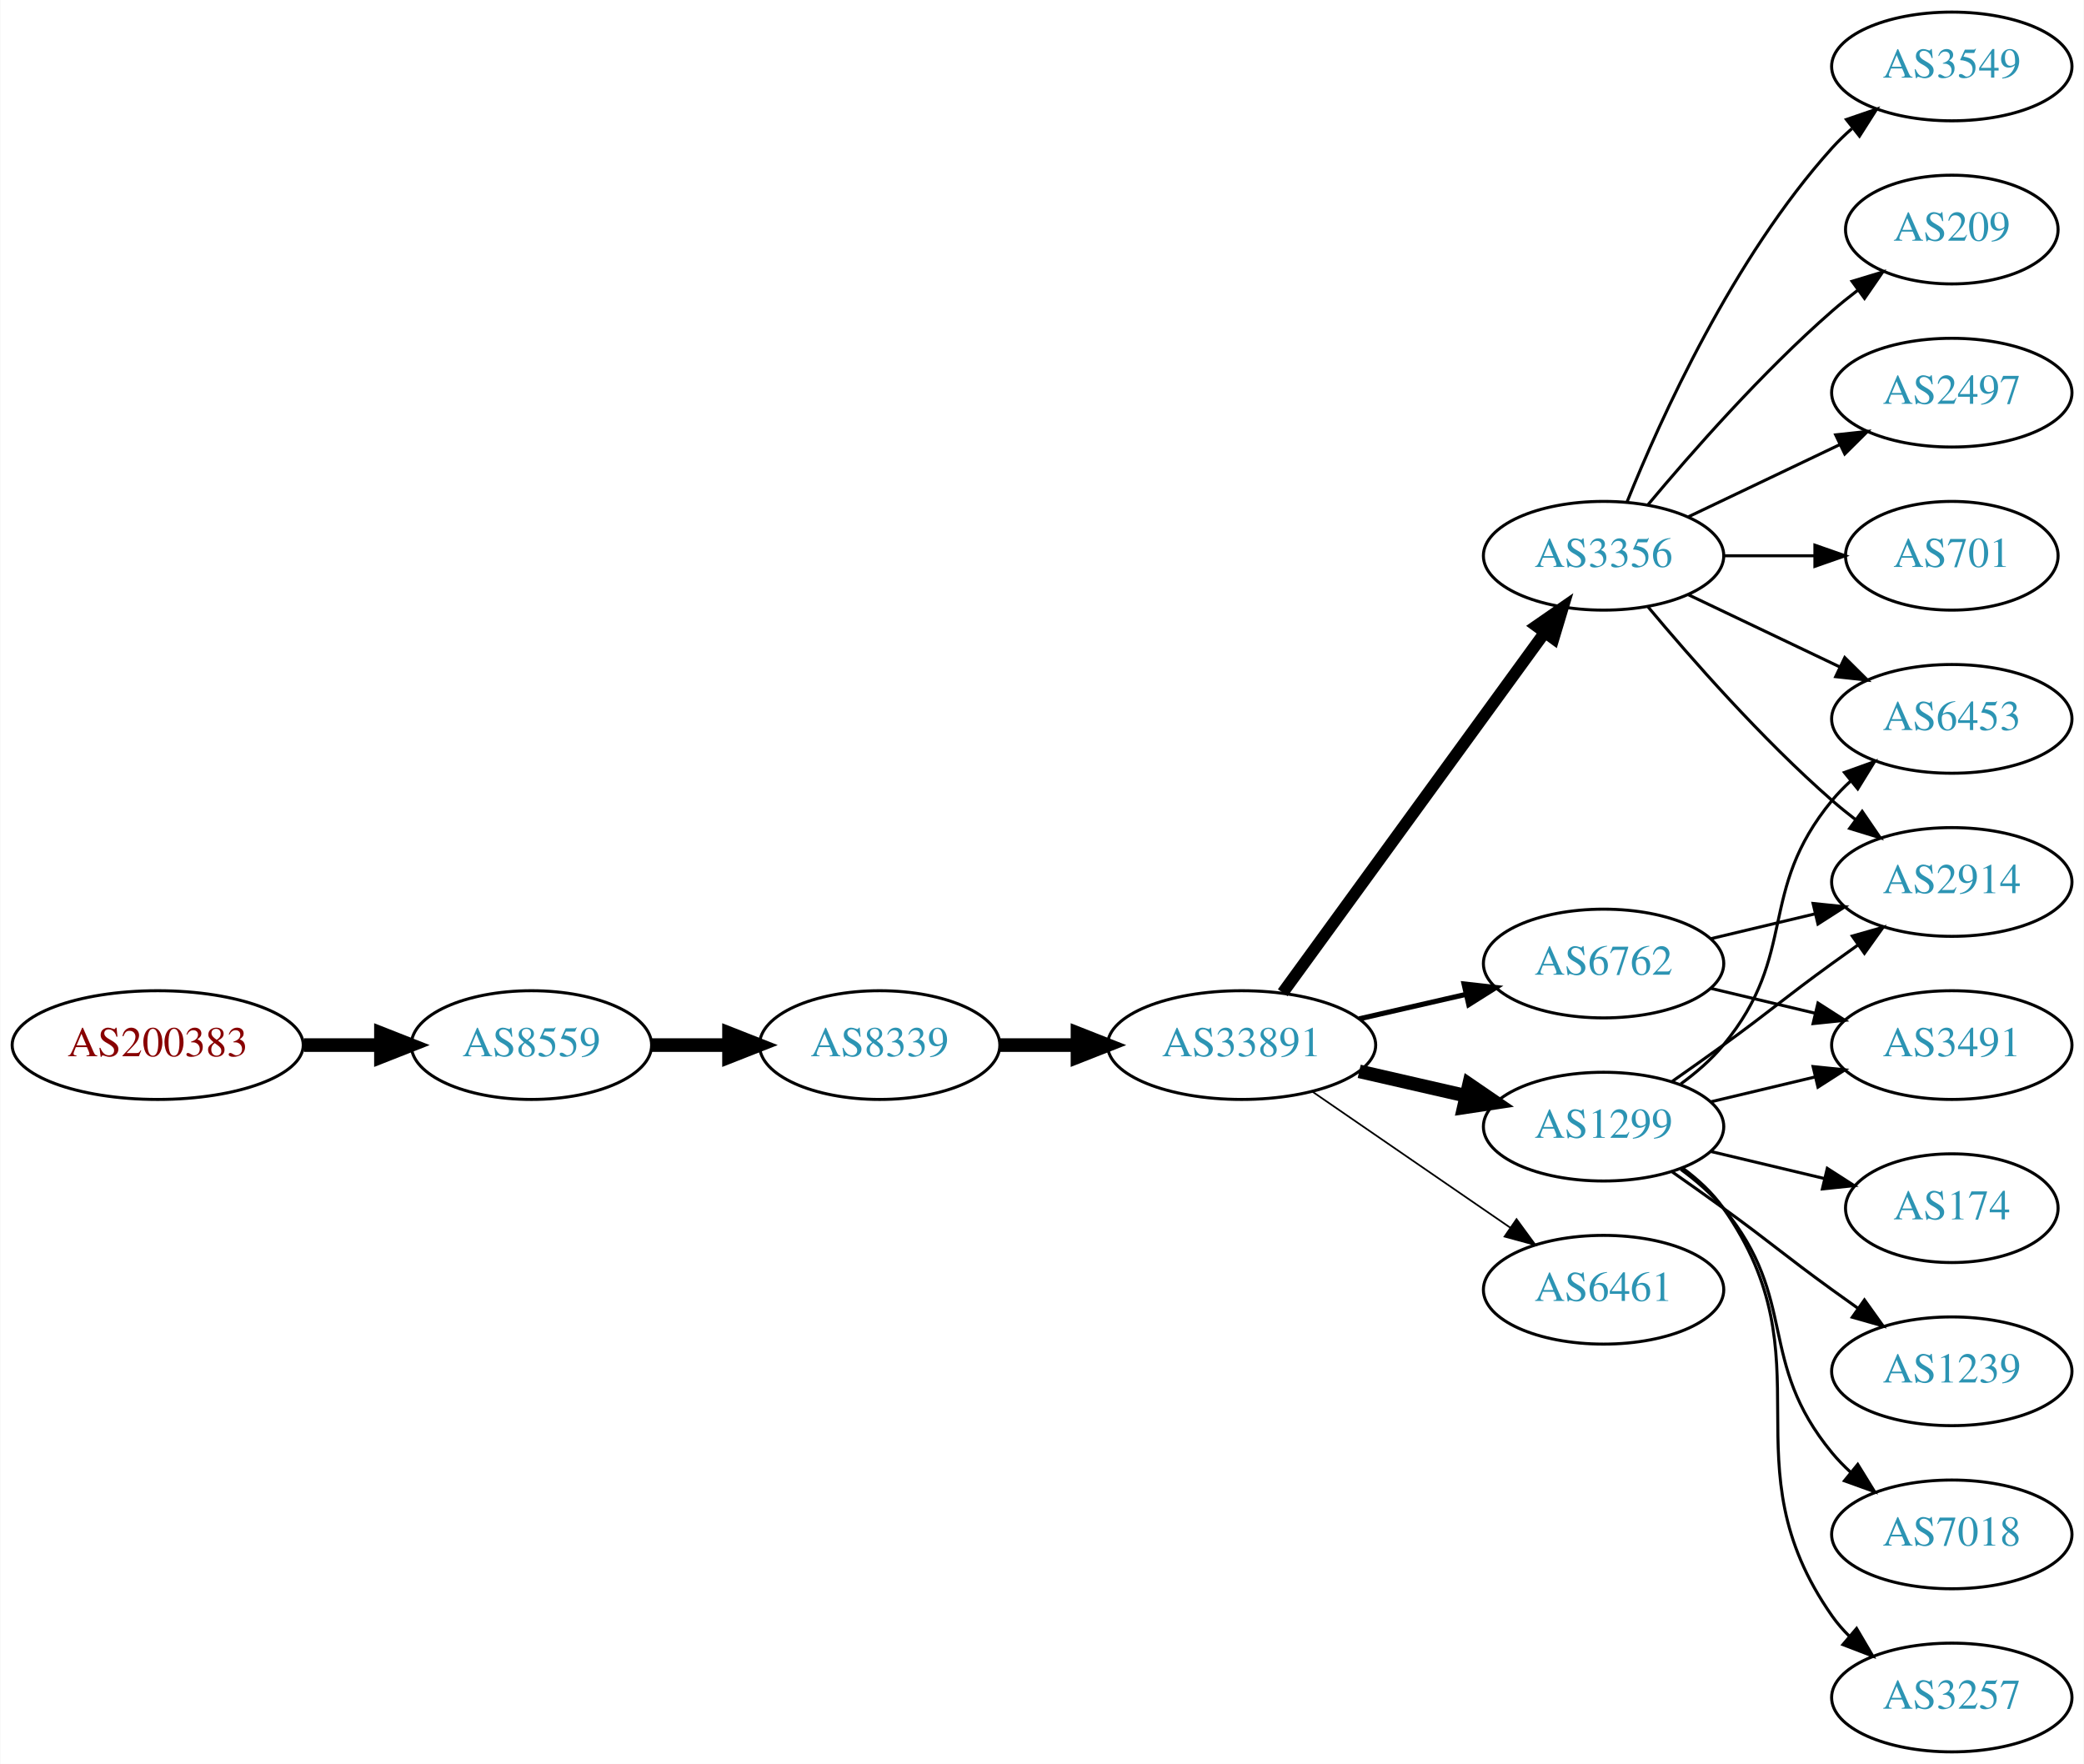
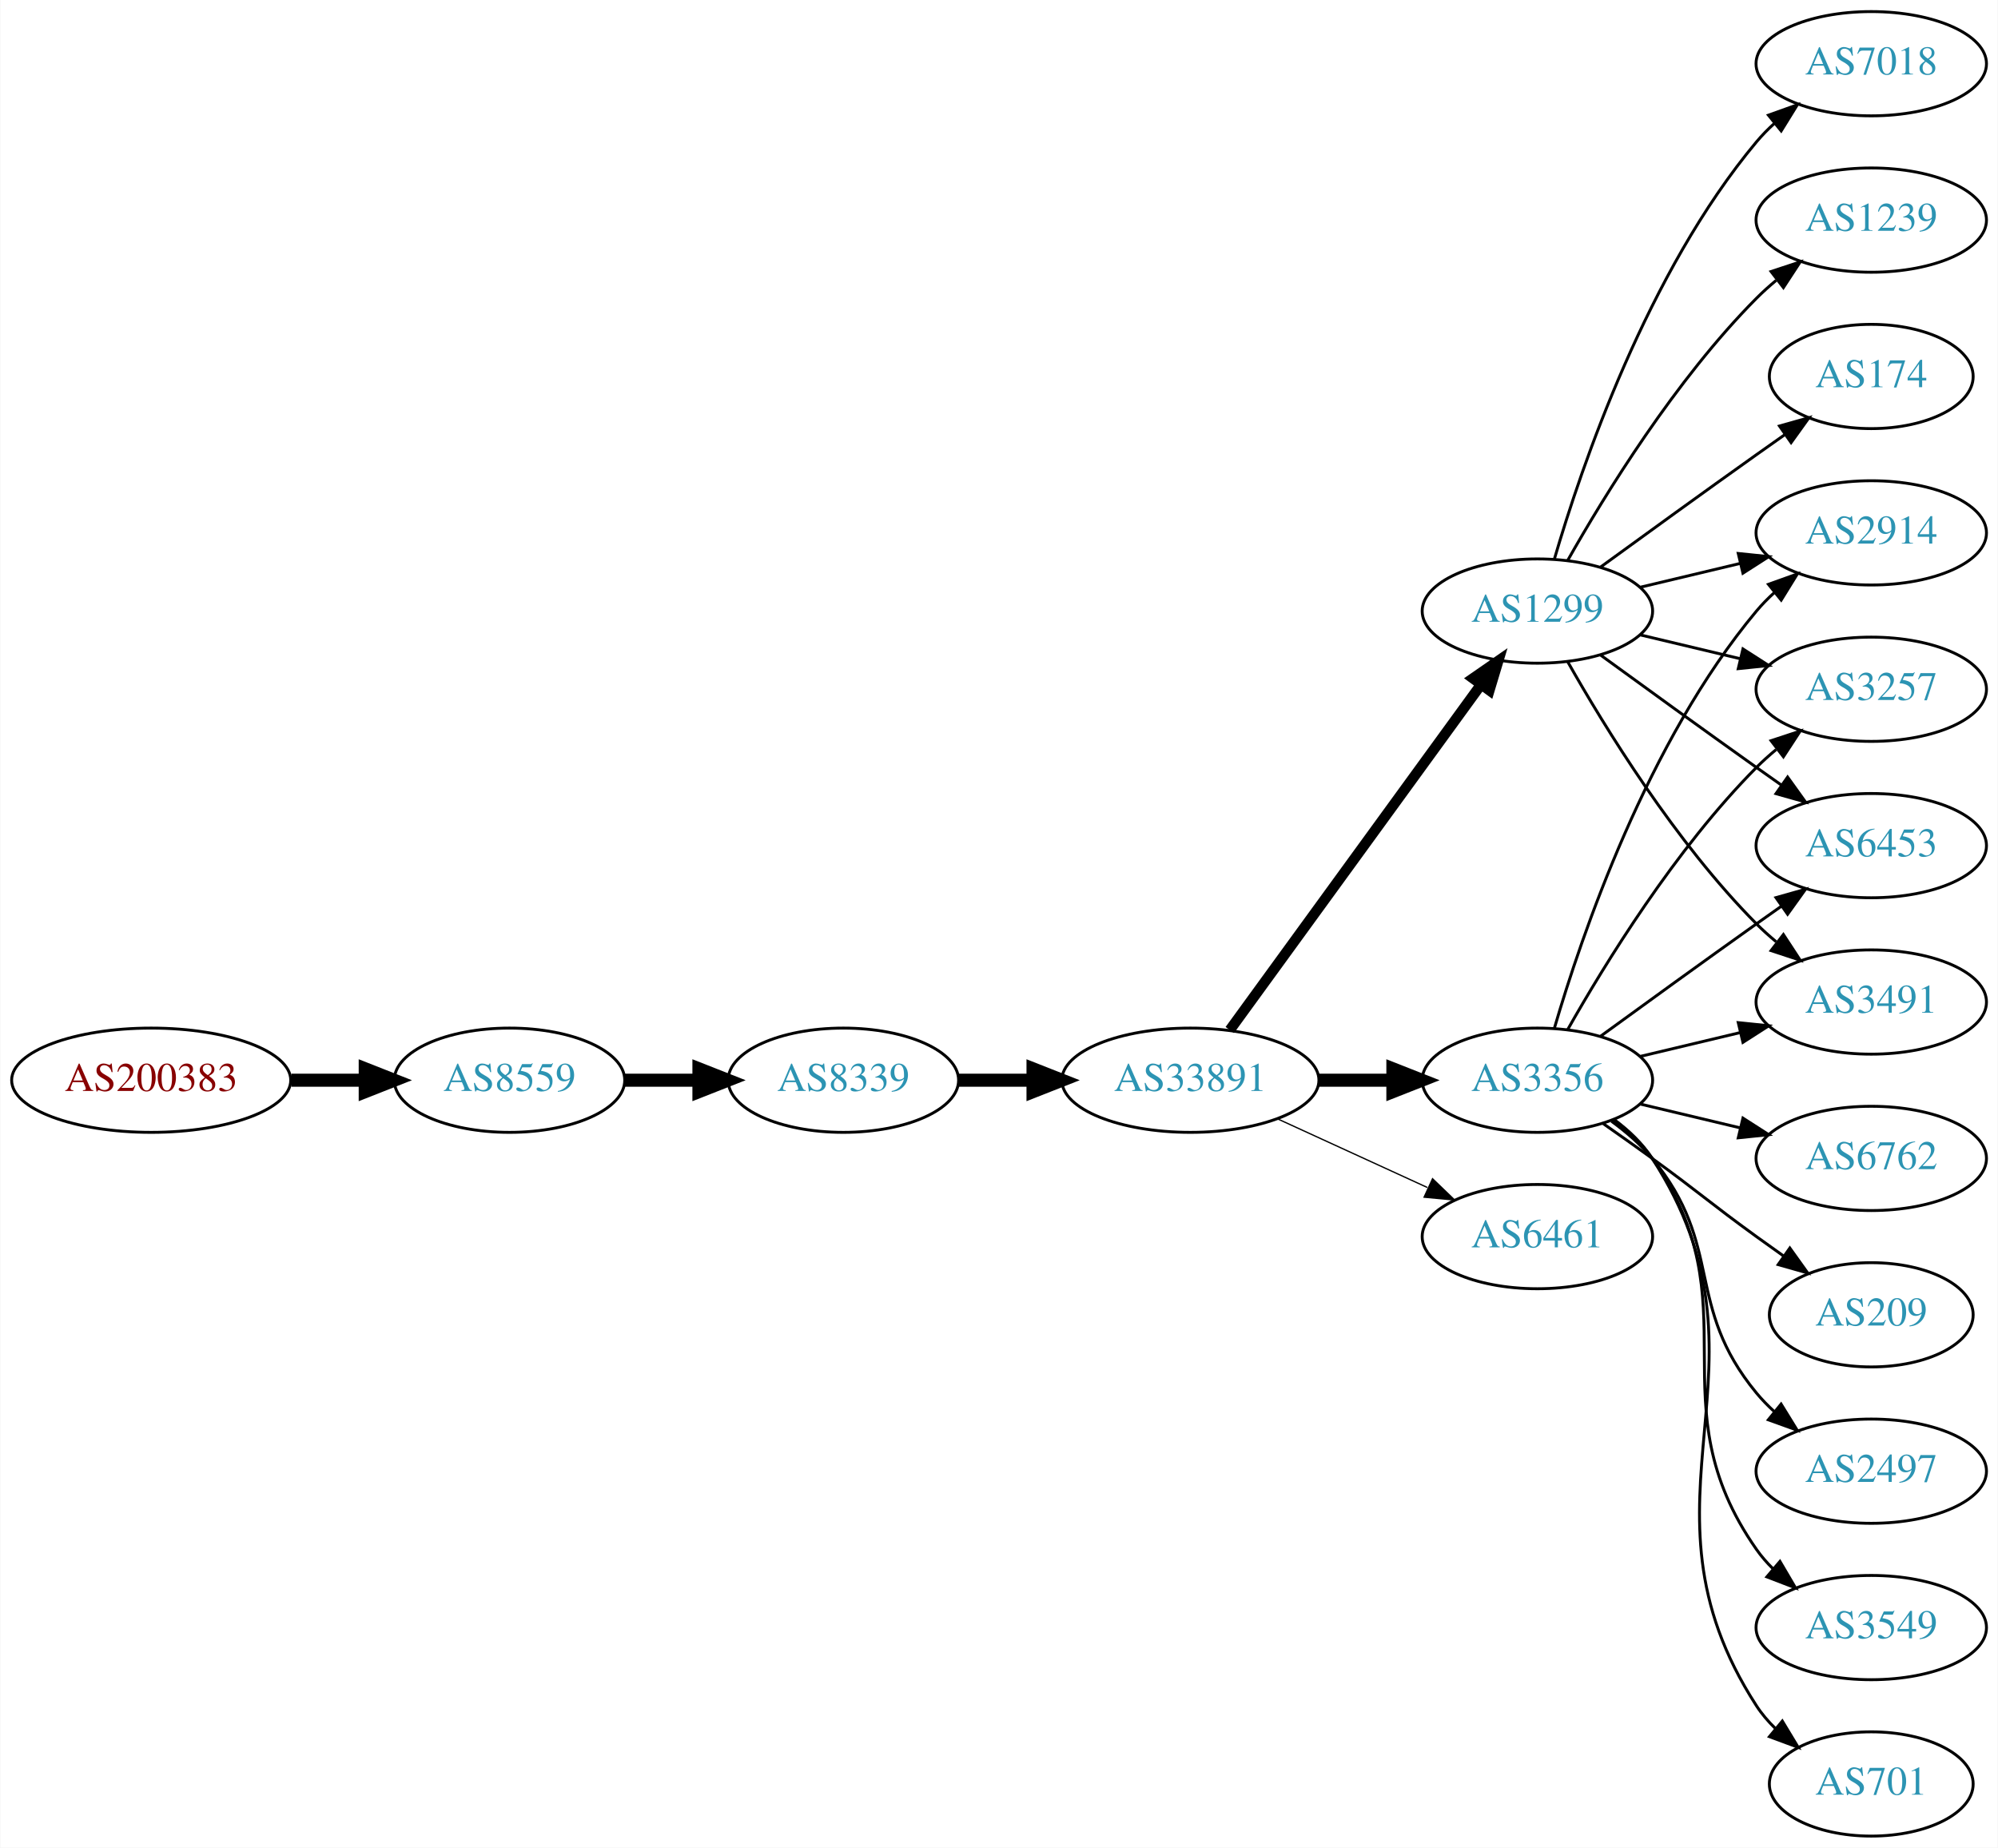
- <svg xmlns="http://www.w3.org/2000/svg" xmlns:xlink="http://www.w3.org/1999/xlink" width="690pt" height="584pt" viewBox="0.00 0.00 689.76 584.00">
-   <g id="graph0" class="graph" transform="scale(1 1) rotate(0) translate(4 580)">
-     <polygon fill="white" stroke="none" points="-4,4 -4,-580 685.755,-580 685.755,4 -4,4" />
+ <svg xmlns="http://www.w3.org/2000/svg" xmlns:xlink="http://www.w3.org/1999/xlink" width="690pt" height="638pt" viewBox="0.00 0.00 689.76 638.00">
+   <g id="graph0" class="graph" transform="scale(1 1) rotate(0) translate(4 634)">
+     <polygon fill="white" stroke="none" points="-4,4 -4,-634 685.755,-634 685.755,4 -4,4" />
    <g id="node1" class="node">
      <g id="a_node1">
        <a xlink:href="/asn/200383" xlink:title="AS200383 ~ EPB EDV-Partner OG [AT]">
-           <ellipse fill="#ffffff" stroke="black" cx="48.096" cy="-234" rx="48.192" ry="18" />
-           <text text-anchor="middle" x="48.096" y="-230.3" font-family="Times,serif" font-size="14.00" fill="#880000">AS200383</text>
+           <ellipse fill="#ffffff" stroke="black" cx="48.096" cy="-261" rx="48.192" ry="18" />
+           <text text-anchor="middle" x="48.096" y="-257.3" font-family="Times,serif" font-size="14.00" fill="#880000">AS200383</text>
        </a>
      </g>
    </g>
    <g id="node2" class="node">
      <g id="a_node2">
        <a xlink:href="/asn/8559" xlink:title="AS8559 ~ WELLCOM [AT]">
-           <ellipse fill="#ffffff" stroke="black" cx="171.838" cy="-234" rx="39.794" ry="18" />
-           <text text-anchor="middle" x="171.838" y="-230.3" font-family="Times,serif" font-size="14.00" fill="#2c94b3">AS8559</text>
+           <ellipse fill="#ffffff" stroke="black" cx="171.838" cy="-261" rx="39.794" ry="18" />
+           <text text-anchor="middle" x="171.838" y="-257.3" font-family="Times,serif" font-size="14.00" fill="#2c94b3">AS8559</text>
        </a>
      </g>
    </g>
    <g id="edge1" class="edge">
-       <path fill="none" stroke="black" stroke-width="4.5" d="M96.513,-234C104.867,-234 113.577,-234 121.969,-234" />
-       <polygon fill="black" stroke="black" stroke-width="4.5" points="122.004,-237.938 132.004,-234 122.004,-230.063 122.004,-237.938" />
+       <path fill="none" stroke="black" stroke-width="4.5" d="M96.513,-261C104.867,-261 113.577,-261 121.969,-261" />
+       <polygon fill="black" stroke="black" stroke-width="4.5" points="122.004,-264.938 132.004,-261 122.004,-257.063 122.004,-264.938" />
    </g>
    <g id="node3" class="node">
      <g id="a_node3">
        <a xlink:href="/asn/8339" xlink:title="AS8339 ~ kabelplus GmbH [AT]">
-           <ellipse fill="#ffffff" stroke="black" cx="287.131" cy="-234" rx="39.794" ry="18" />
-           <text text-anchor="middle" x="287.131" y="-230.3" font-family="Times,serif" font-size="14.00" fill="#2c94b3">AS8339</text>
+           <ellipse fill="#ffffff" stroke="black" cx="287.131" cy="-261" rx="39.794" ry="18" />
+           <text text-anchor="middle" x="287.131" y="-257.3" font-family="Times,serif" font-size="14.00" fill="#2c94b3">AS8339</text>
        </a>
      </g>
    </g>
    <g id="edge2" class="edge">
-       <path fill="none" stroke="black" stroke-width="4.5" d="M211.51,-234C219.713,-234 228.477,-234 237.009,-234" />
-       <polygon fill="black" stroke="black" stroke-width="4.5" points="237.248,-237.938 247.248,-234 237.248,-230.063 237.248,-237.938" />
+       <path fill="none" stroke="black" stroke-width="4.5" d="M211.51,-261C219.713,-261 228.477,-261 237.009,-261" />
+       <polygon fill="black" stroke="black" stroke-width="4.5" points="237.248,-264.938 247.248,-261 237.248,-257.063 237.248,-264.938" />
    </g>
    <g id="node4" class="node">
      <g id="a_node4">
        <a xlink:href="/asn/33891" xlink:title="AS33891 ~ CORE-BACKBONE GMBH GLOBAL NETWORK [DE]">
-           <ellipse fill="#ffffff" stroke="black" cx="406.973" cy="-234" rx="44.393" ry="18" />
-           <text text-anchor="middle" x="406.973" y="-230.3" font-family="Times,serif" font-size="14.00" fill="#2c94b3">AS33891</text>
+           <ellipse fill="#ffffff" stroke="black" cx="406.973" cy="-261" rx="44.393" ry="18" />
+           <text text-anchor="middle" x="406.973" y="-257.3" font-family="Times,serif" font-size="14.00" fill="#2c94b3">AS33891</text>
        </a>
      </g>
    </g>
    <g id="edge3" class="edge">
-       <path fill="none" stroke="black" stroke-width="4.5" d="M327.044,-234C335.146,-234 343.821,-234 352.348,-234" />
-       <polygon fill="black" stroke="black" stroke-width="4.5" points="352.625,-237.938 362.625,-234 352.625,-230.063 352.625,-237.938" />
+       <path fill="none" stroke="black" stroke-width="4.5" d="M327.044,-261C335.146,-261 343.821,-261 352.348,-261" />
+       <polygon fill="black" stroke="black" stroke-width="4.5" points="352.625,-264.938 362.625,-261 352.625,-257.063 352.625,-264.938" />
    </g>
    <g id="node5" class="node">
      <g id="a_node5">
        <a xlink:href="/asn/1299" xlink:title="AS1299 ~ Telia Carrier [EU]">
-           <ellipse fill="#ffffff" stroke="black" cx="526.816" cy="-207" rx="39.794" ry="18" />
-           <text text-anchor="middle" x="526.816" y="-203.3" font-family="Times,serif" font-size="14.00" fill="#2c94b3">AS1299</text>
+           <ellipse fill="#ffffff" stroke="black" cx="526.816" cy="-423" rx="39.794" ry="18" />
+           <text text-anchor="middle" x="526.816" y="-419.3" font-family="Times,serif" font-size="14.00" fill="#2c94b3">AS1299</text>
        </a>
      </g>
    </g>
    <g id="edge4" class="edge">
-       <path fill="none" stroke="black" stroke-width="4.5" d="M445.908,-225.308C457.149,-222.733 469.562,-219.889 481.185,-217.226" />
-       <polygon fill="black" stroke="black" stroke-width="4.5" points="482.278,-221.015 491.146,-214.943 480.52,-213.339 482.278,-221.015" />
+       <path fill="none" stroke="black" stroke-width="3.6" d="M420.585,-278.337C441.405,-306.96 483.068,-364.233 507.257,-397.486" />
+       <polygon fill="black" stroke="black" stroke-width="3.6" points="504.583,-399.76 513.295,-405.788 510.243,-395.642 504.583,-399.76" />
    </g>
    <g id="node6" class="node">
      <g id="a_node6">
        <a xlink:href="/asn/3356" xlink:title="AS3356 ~ Level 3 Parent, LLC [US]">
-           <ellipse fill="#ffffff" stroke="black" cx="526.816" cy="-396" rx="39.794" ry="18" />
-           <text text-anchor="middle" x="526.816" y="-392.3" font-family="Times,serif" font-size="14.00" fill="#2c94b3">AS3356</text>
+           <ellipse fill="#ffffff" stroke="black" cx="526.816" cy="-261" rx="39.794" ry="18" />
+           <text text-anchor="middle" x="526.816" y="-257.3" font-family="Times,serif" font-size="14.00" fill="#2c94b3">AS3356</text>
        </a>
      </g>
    </g>
    <g id="edge5" class="edge">
-       <path fill="none" stroke="black" stroke-width="3.938" d="M420.585,-251.337C441.405,-279.96 483.068,-337.233 507.257,-370.486" />
-       <polygon fill="black" stroke="black" stroke-width="3.938" points="504.583,-372.76 513.295,-378.788 510.243,-368.642 504.583,-372.76" />
+       <path fill="none" stroke="black" stroke-width="4.5" d="M451.185,-261C459.497,-261 468.26,-261 476.742,-261" />
+       <polygon fill="black" stroke="black" stroke-width="4.5" points="476.901,-264.938 486.901,-261 476.901,-257.063 476.901,-264.938" />
    </g>
    <g id="node7" class="node">
      <g id="a_node7">
        <a xlink:href="/asn/6461" xlink:title="AS6461 ~ Zayo Bandwidth [US]">
-           <ellipse fill="#ffffff" stroke="black" cx="526.816" cy="-153" rx="39.794" ry="18" />
-           <text text-anchor="middle" x="526.816" y="-149.3" font-family="Times,serif" font-size="14.00" fill="#2c94b3">AS6461</text>
+           <ellipse fill="#ffffff" stroke="black" cx="526.816" cy="-207" rx="39.794" ry="18" />
+           <text text-anchor="middle" x="526.816" y="-203.3" font-family="Times,serif" font-size="14.00" fill="#2c94b3">AS6461</text>
        </a>
      </g>
    </g>
    <g id="edge6" class="edge">
-       <path fill="none" stroke="black" stroke-width="0.562" d="M430.416,-218.574C448.997,-205.802 475.558,-187.545 495.938,-173.537" />
-       <polygon fill="black" stroke="black" stroke-width="0.562" points="497.994,-176.371 504.252,-167.822 494.029,-170.602 497.994,-176.371" />
+       <path fill="none" stroke="black" stroke-width="0.45" d="M437.103,-247.652C452.714,-240.498 472.112,-231.609 488.784,-223.97" />
+       <polygon fill="black" stroke="black" stroke-width="0.45" points="490.603,-226.986 498.236,-219.638 487.687,-220.622 490.603,-226.986" />
    </g>
    <g id="node8" class="node">
      <g id="a_node8">
-         <a xlink:href="/asn/6762" xlink:title="AS6762 ~ TELECOM ITALIA SPARKLE S.p.A. [IT]">
-           <ellipse fill="#ffffff" stroke="black" cx="526.816" cy="-261" rx="39.794" ry="18" />
-           <text text-anchor="middle" x="526.816" y="-257.3" font-family="Times,serif" font-size="14.00" fill="#2c94b3">AS6762</text>
+         <a xlink:href="/asn/7018" xlink:title="AS7018 ~ AT&amp;T Services, Inc. [US]">
+           <ellipse fill="#ffffff" stroke="black" cx="642.109" cy="-612" rx="39.794" ry="18" />
+           <text text-anchor="middle" x="642.109" y="-608.3" font-family="Times,serif" font-size="14.00" fill="#2c94b3">AS7018</text>
        </a>
      </g>
    </g>
    <g id="edge7" class="edge">
-       <path fill="none" stroke="black" stroke-width="1.688" d="M445.908,-242.692C457.149,-245.267 469.562,-248.111 481.185,-250.774" />
-       <polygon fill="black" stroke="black" stroke-width="1.688" points="480.617,-254.235 491.146,-253.057 482.181,-247.412 480.617,-254.235" />
+       <path fill="none" stroke="black" d="M532.69,-441.002C542.004,-472.844 564.821,-539.981 602.463,-585 604.333,-587.237 606.431,-589.374 608.657,-591.396" />
+       <polygon fill="black" stroke="black" points="606.601,-594.234 616.576,-597.804 611.004,-588.793 606.601,-594.234" />
    </g>
    <g id="node9" class="node">
      <g id="a_node9">
-         <a xlink:href="/asn/2914" xlink:title="AS2914 ~ NTT America, Inc. [US]">
-           <ellipse fill="#ffffff" stroke="black" cx="642.109" cy="-288" rx="39.794" ry="18" />
-           <text text-anchor="middle" x="642.109" y="-284.3" font-family="Times,serif" font-size="14.00" fill="#2c94b3">AS2914</text>
-         </a>
-       </g>
-     </g>
-     <g id="edge8" class="edge">
-       <path fill="none" stroke="black" d="M549.573,-222.009C555.108,-225.879 561.026,-230.064 566.463,-234 582.662,-245.729 586.263,-249.271 602.463,-261 605.266,-263.029 608.197,-265.125 611.138,-267.21" />
-       <polygon fill="black" stroke="black" points="609.16,-270.097 619.352,-272.991 613.189,-264.373 609.16,-270.097" />
-     </g>
-     <g id="node10" class="node">
-       <g id="a_node10">
        <a xlink:href="/asn/6453" xlink:title="AS6453 ~ TATA COMMUNICATIONS (AMERICA) INC [US]">
          <ellipse fill="#ffffff" stroke="black" cx="642.109" cy="-342" rx="39.794" ry="18" />
          <text text-anchor="middle" x="642.109" y="-338.3" font-family="Times,serif" font-size="14.00" fill="#2c94b3">AS6453</text>
        </a>
      </g>
    </g>
+     <g id="edge8" class="edge">
+       <path fill="none" stroke="black" d="M548.664,-407.778C563.598,-396.909 584.212,-381.975 602.463,-369 605.283,-366.995 608.226,-364.915 611.174,-362.841" />
+       <polygon fill="black" stroke="black" points="613.22,-365.681 619.399,-357.074 609.201,-359.95 613.22,-365.681" />
+     </g>
+     <g id="node10" class="node">
+       <g id="a_node10">
+         <a xlink:href="/asn/3491" xlink:title="AS3491 ~ PCCW Global, Inc. [US]">
+           <ellipse fill="#ffffff" stroke="black" cx="642.109" cy="-288" rx="39.794" ry="18" />
+           <text text-anchor="middle" x="642.109" y="-284.3" font-family="Times,serif" font-size="14.00" fill="#2c94b3">AS3491</text>
+         </a>
+       </g>
+     </g>
    <g id="edge9" class="edge">
-       <path fill="none" stroke="black" d="M552.397,-221.156C557.491,-224.872 562.505,-229.201 566.463,-234 591.527,-264.394 577.398,-284.606 602.463,-315 604.318,-317.25 606.405,-319.396 608.624,-321.424" />
-       <polygon fill="black" stroke="black" points="606.559,-324.256 616.528,-327.844 610.972,-318.823 606.559,-324.256" />
+       <path fill="none" stroke="black" d="M537.276,-405.51C550.058,-382.904 574.49,-343.114 602.463,-315 604.573,-312.879 606.869,-310.812 609.255,-308.829" />
+       <polygon fill="black" stroke="black" points="611.77,-311.31 617.57,-302.444 607.507,-305.758 611.77,-311.31" />
    </g>
    <g id="node11" class="node">
      <g id="a_node11">
        <a xlink:href="/asn/1239" xlink:title="AS1239 ~ Sprint [US]">
-           <ellipse fill="#ffffff" stroke="black" cx="642.109" cy="-126" rx="39.794" ry="18" />
-           <text text-anchor="middle" x="642.109" y="-122.3" font-family="Times,serif" font-size="14.00" fill="#2c94b3">AS1239</text>
+           <ellipse fill="#ffffff" stroke="black" cx="642.109" cy="-558" rx="39.794" ry="18" />
+           <text text-anchor="middle" x="642.109" y="-554.3" font-family="Times,serif" font-size="14.00" fill="#2c94b3">AS1239</text>
        </a>
      </g>
    </g>
    <g id="edge10" class="edge">
-       <path fill="none" stroke="black" d="M549.573,-191.991C555.108,-188.121 561.026,-183.936 566.463,-180 582.662,-168.271 586.263,-164.729 602.463,-153 605.266,-150.971 608.197,-148.875 611.138,-146.79" />
-       <polygon fill="black" stroke="black" points="613.189,-149.627 619.352,-141.009 609.16,-143.903 613.189,-149.627" />
+       <path fill="none" stroke="black" d="M537.276,-440.49C550.058,-463.096 574.49,-502.886 602.463,-531 604.573,-533.121 606.869,-535.188 609.255,-537.171" />
+       <polygon fill="black" stroke="black" points="607.507,-540.242 617.57,-543.556 611.77,-534.69 607.507,-540.242" />
    </g>
    <g id="node12" class="node">
      <g id="a_node12">
-         <a xlink:href="/asn/7018" xlink:title="AS7018 ~ AT&amp;T Services, Inc. [US]">
-           <ellipse fill="#ffffff" stroke="black" cx="642.109" cy="-72" rx="39.794" ry="18" />
-           <text text-anchor="middle" x="642.109" y="-68.3" font-family="Times,serif" font-size="14.00" fill="#2c94b3">AS7018</text>
+         <a xlink:href="/asn/2914" xlink:title="AS2914 ~ NTT America, Inc. [US]">
+           <ellipse fill="#ffffff" stroke="black" cx="642.109" cy="-450" rx="39.794" ry="18" />
+           <text text-anchor="middle" x="642.109" y="-446.3" font-family="Times,serif" font-size="14.00" fill="#2c94b3">AS2914</text>
        </a>
      </g>
    </g>
    <g id="edge11" class="edge">
-       <path fill="none" stroke="black" d="M552.397,-192.844C557.491,-189.128 562.505,-184.799 566.463,-180 591.527,-149.606 577.398,-129.394 602.463,-99 604.318,-96.751 606.405,-94.604 608.624,-92.576" />
-       <polygon fill="black" stroke="black" points="610.972,-95.177 616.528,-86.156 606.559,-89.744 610.972,-95.177" />
+       <path fill="none" stroke="black" d="M562.423,-431.248C573.295,-433.838 585.449,-436.735 596.891,-439.462" />
+       <polygon fill="black" stroke="black" points="596.175,-442.889 606.714,-441.803 597.798,-436.08 596.175,-442.889" />
    </g>
    <g id="node13" class="node">
      <g id="a_node13">
-         <a xlink:href="/asn/3491" xlink:title="AS3491 ~ PCCW Global, Inc. [US]">
-           <ellipse fill="#ffffff" stroke="black" cx="642.109" cy="-234" rx="39.794" ry="18" />
-           <text text-anchor="middle" x="642.109" y="-230.3" font-family="Times,serif" font-size="14.00" fill="#2c94b3">AS3491</text>
+         <a xlink:href="/asn/3257" xlink:title="AS3257 ~ GTT [DE]">
+           <ellipse fill="#ffffff" stroke="black" cx="642.109" cy="-396" rx="39.794" ry="18" />
+           <text text-anchor="middle" x="642.109" y="-392.3" font-family="Times,serif" font-size="14.00" fill="#2c94b3">AS3257</text>
        </a>
      </g>
    </g>
    <g id="edge12" class="edge">
-       <path fill="none" stroke="black" d="M562.423,-215.248C573.295,-217.838 585.449,-220.735 596.891,-223.462" />
-       <polygon fill="black" stroke="black" points="596.175,-226.889 606.714,-225.803 597.798,-220.08 596.175,-226.889" />
+       <path fill="none" stroke="black" d="M562.423,-414.752C573.295,-412.162 585.449,-409.265 596.891,-406.538" />
+       <polygon fill="black" stroke="black" points="597.798,-409.92 606.714,-404.197 596.175,-403.111 597.798,-409.92" />
    </g>
    <g id="node14" class="node">
      <g id="a_node14">
-         <a xlink:href="/asn/3257" xlink:title="AS3257 ~ GTT [DE]">
-           <ellipse fill="#ffffff" stroke="black" cx="642.109" cy="-18" rx="39.794" ry="18" />
-           <text text-anchor="middle" x="642.109" y="-14.3" font-family="Times,serif" font-size="14.00" fill="#2c94b3">AS3257</text>
+         <a xlink:href="/asn/174" xlink:title="AS174 ~ Cogent Communications [US]">
+           <ellipse fill="#ffffff" stroke="black" cx="642.109" cy="-504" rx="35.194" ry="18" />
+           <text text-anchor="middle" x="642.109" y="-500.3" font-family="Times,serif" font-size="14.00" fill="#2c94b3">AS174</text>
        </a>
      </g>
    </g>
    <g id="edge13" class="edge">
-       <path fill="none" stroke="black" d="M552.975,-193.284C558.04,-189.545 562.895,-185.096 566.463,-180 602.076,-129.131 566.849,-95.869 602.463,-45 604.135,-42.611 606.09,-40.365 608.217,-38.267" />
-       <polygon fill="black" stroke="black" points="610.582,-40.851 615.95,-31.716 606.057,-35.51 610.582,-40.851" />
+       <path fill="none" stroke="black" d="M548.664,-438.222C563.598,-449.091 584.212,-464.025 602.463,-477 605.673,-479.282 609.042,-481.661 612.396,-484.018" />
+       <polygon fill="black" stroke="black" points="610.409,-486.899 620.607,-489.77 614.425,-481.166 610.409,-486.899" />
+     </g>
+     <g id="edge16" class="edge">
+       <path fill="none" stroke="black" d="M548.664,-276.222C563.598,-287.091 584.212,-302.025 602.463,-315 605.283,-317.005 608.226,-319.085 611.174,-321.159" />
+       <polygon fill="black" stroke="black" points="609.201,-324.05 619.399,-326.926 613.22,-318.319 609.201,-324.05" />
+     </g>
+     <g id="edge18" class="edge">
+       <path fill="none" stroke="black" d="M562.423,-269.248C573.295,-271.838 585.449,-274.735 596.891,-277.462" />
+       <polygon fill="black" stroke="black" points="596.175,-280.889 606.714,-279.803 597.798,-274.08 596.175,-280.889" />
+     </g>
+     <g id="edge19" class="edge">
+       <path fill="none" stroke="black" d="M532.69,-279.002C542.004,-310.844 564.821,-377.981 602.463,-423 604.333,-425.237 606.431,-427.374 608.657,-429.396" />
+       <polygon fill="black" stroke="black" points="606.601,-432.234 616.576,-435.804 611.004,-426.793 606.601,-432.234" />
+     </g>
+     <g id="edge15" class="edge">
+       <path fill="none" stroke="black" d="M537.276,-278.49C550.058,-301.096 574.49,-340.886 602.463,-369 604.573,-371.121 606.869,-373.188 609.255,-375.171" />
+       <polygon fill="black" stroke="black" points="607.507,-378.242 617.57,-381.556 611.77,-372.69 607.507,-378.242" />
    </g>
    <g id="node15" class="node">
      <g id="a_node15">
-         <a xlink:href="/asn/174" xlink:title="AS174 ~ Cogent Communications [US]">
+         <a xlink:href="/asn/209" xlink:title="AS209 ~ CenturyLink Communications, LLC [US]">
          <ellipse fill="#ffffff" stroke="black" cx="642.109" cy="-180" rx="35.194" ry="18" />
-           <text text-anchor="middle" x="642.109" y="-176.3" font-family="Times,serif" font-size="14.00" fill="#2c94b3">AS174</text>
+           <text text-anchor="middle" x="642.109" y="-176.3" font-family="Times,serif" font-size="14.00" fill="#2c94b3">AS209</text>
        </a>
      </g>
    </g>
    <g id="edge14" class="edge">
-       <path fill="none" stroke="black" d="M562.423,-198.752C574.218,-195.942 587.522,-192.771 599.79,-189.847" />
-       <polygon fill="black" stroke="black" points="600.879,-193.186 609.795,-187.463 599.256,-186.376 600.879,-193.186" />
-     </g>
-     <g id="edge15" class="edge">
-       <path fill="none" stroke="black" d="M541.446,-379.183C555.729,-362.071 579.275,-335.255 602.463,-315 604.928,-312.846 607.567,-310.706 610.264,-308.628" />
-       <polygon fill="black" stroke="black" points="612.437,-311.375 618.418,-302.63 608.289,-305.736 612.437,-311.375" />
-     </g>
-     <g id="edge16" class="edge">
-       <path fill="none" stroke="black" d="M554.953,-383.066C569.946,-375.919 588.767,-366.948 604.991,-359.215" />
-       <polygon fill="black" stroke="black" points="606.673,-362.291 614.194,-354.829 603.661,-355.972 606.673,-362.291" />
+       <path fill="none" stroke="black" d="M549.573,-245.991C555.108,-242.121 561.026,-237.936 566.463,-234 582.662,-222.271 586.263,-218.729 602.463,-207 605.491,-204.807 608.67,-202.537 611.849,-200.287" />
+       <polygon fill="black" stroke="black" points="613.991,-203.059 620.159,-194.445 609.965,-197.333 613.991,-203.059" />
    </g>
    <g id="node16" class="node">
      <g id="a_node16">
-         <a xlink:href="/asn/209" xlink:title="AS209 ~ CenturyLink Communications, LLC [US]">
-           <ellipse fill="#ffffff" stroke="black" cx="642.109" cy="-504" rx="35.194" ry="18" />
-           <text text-anchor="middle" x="642.109" y="-500.3" font-family="Times,serif" font-size="14.00" fill="#2c94b3">AS209</text>
+         <a xlink:href="/asn/2497" xlink:title="AS2497 ~ Internet Initiative Japan Inc. [JP]">
+           <ellipse fill="#ffffff" stroke="black" cx="642.109" cy="-126" rx="39.794" ry="18" />
+           <text text-anchor="middle" x="642.109" y="-122.3" font-family="Times,serif" font-size="14.00" fill="#2c94b3">AS2497</text>
        </a>
      </g>
    </g>
    <g id="edge17" class="edge">
-       <path fill="none" stroke="black" d="M541.446,-412.817C555.729,-429.929 579.275,-456.745 602.463,-477 605.132,-479.332 608.005,-481.648 610.935,-483.886" />
-       <polygon fill="black" stroke="black" points="609.086,-486.87 619.227,-489.939 613.213,-481.216 609.086,-486.87" />
+       <path fill="none" stroke="black" d="M552.397,-246.844C557.491,-243.128 562.505,-238.799 566.463,-234 591.527,-203.606 577.398,-183.394 602.463,-153 604.318,-150.75 606.405,-148.604 608.624,-146.576" />
+       <polygon fill="black" stroke="black" points="610.972,-149.177 616.528,-140.156 606.559,-143.744 610.972,-149.177" />
    </g>
    <g id="node17" class="node">
      <g id="a_node17">
-         <a xlink:href="/asn/2497" xlink:title="AS2497 ~ Internet Initiative Japan Inc. [JP]">
-           <ellipse fill="#ffffff" stroke="black" cx="642.109" cy="-450" rx="39.794" ry="18" />
-           <text text-anchor="middle" x="642.109" y="-446.3" font-family="Times,serif" font-size="14.00" fill="#2c94b3">AS2497</text>
-         </a>
-       </g>
-     </g>
-     <g id="edge18" class="edge">
-       <path fill="none" stroke="black" d="M554.953,-408.934C569.946,-416.081 588.767,-425.052 604.991,-432.785" />
-       <polygon fill="black" stroke="black" points="603.661,-436.028 614.194,-437.171 606.673,-429.709 603.661,-436.028" />
+         <a xlink:href="/asn/3549" xlink:title="AS3549 ~ Level 3 Parent, LLC [US]">
+           <ellipse fill="#ffffff" stroke="black" cx="642.109" cy="-72" rx="39.794" ry="18" />
+           <text text-anchor="middle" x="642.109" y="-68.3" font-family="Times,serif" font-size="14.00" fill="#2c94b3">AS3549</text>
+         </a>
+       </g>
+     </g>
+     <g id="edge20" class="edge">
+       <path fill="none" stroke="black" d="M552.975,-247.284C558.04,-243.545 562.895,-239.096 566.463,-234 602.076,-183.131 566.849,-149.869 602.463,-99 604.135,-96.611 606.09,-94.365 608.217,-92.267" />
+       <polygon fill="black" stroke="black" points="610.582,-94.851 615.95,-85.716 606.057,-89.51 610.582,-94.851" />
    </g>
    <g id="node18" class="node">
      <g id="a_node18">
        <a xlink:href="/asn/701" xlink:title="AS701 ~ UUNET [US]">
-           <ellipse fill="#ffffff" stroke="black" cx="642.109" cy="-396" rx="35.194" ry="18" />
-           <text text-anchor="middle" x="642.109" y="-392.3" font-family="Times,serif" font-size="14.00" fill="#2c94b3">AS701</text>
-         </a>
-       </g>
-     </g>
-     <g id="edge19" class="edge">
-       <path fill="none" stroke="black" d="M566.488,-396C576.194,-396 586.684,-396 596.647,-396" />
-       <polygon fill="black" stroke="black" points="596.784,-399.5 606.783,-396 596.783,-392.5 596.784,-399.5" />
+           <ellipse fill="#ffffff" stroke="black" cx="642.109" cy="-18" rx="35.194" ry="18" />
+           <text text-anchor="middle" x="642.109" y="-14.3" font-family="Times,serif" font-size="14.00" fill="#2c94b3">AS701</text>
+         </a>
+       </g>
+     </g>
+     <g id="edge21" class="edge">
+       <path fill="none" stroke="black" d="M553.252,-247.47C558.302,-243.722 563.082,-239.221 566.463,-234 612.937,-162.222 555.988,-116.778 602.463,-45 604.286,-42.183 606.517,-39.576 608.978,-37.184" />
+       <polygon fill="black" stroke="black" points="611.396,-39.726 616.873,-30.656 606.936,-34.331 611.396,-39.726" />
    </g>
    <g id="node19" class="node">
      <g id="a_node19">
-         <a xlink:href="/asn/3549" xlink:title="AS3549 ~ Level 3 Parent, LLC [US]">
-           <ellipse fill="#ffffff" stroke="black" cx="642.109" cy="-558" rx="39.794" ry="18" />
-           <text text-anchor="middle" x="642.109" y="-554.3" font-family="Times,serif" font-size="14.00" fill="#2c94b3">AS3549</text>
-         </a>
-       </g>
-     </g>
-     <g id="edge20" class="edge">
-       <path fill="none" stroke="black" d="M534.564,-413.787C545.615,-441.243 569.668,-494.578 602.463,-531 604.465,-533.224 606.684,-535.363 609.016,-537.397" />
-       <polygon fill="black" stroke="black" points="607.214,-540.433 617.235,-543.873 611.547,-534.935 607.214,-540.433" />
-     </g>
-     <g id="edge21" class="edge">
-       <path fill="none" stroke="black" d="M562.423,-269.248C573.295,-271.838 585.449,-274.735 596.891,-277.462" />
-       <polygon fill="black" stroke="black" points="596.175,-280.889 606.714,-279.803 597.798,-274.08 596.175,-280.889" />
+         <a xlink:href="/asn/6762" xlink:title="AS6762 ~ TELECOM ITALIA SPARKLE S.p.A. [IT]">
+           <ellipse fill="#ffffff" stroke="black" cx="642.109" cy="-234" rx="39.794" ry="18" />
+           <text text-anchor="middle" x="642.109" y="-230.3" font-family="Times,serif" font-size="14.00" fill="#2c94b3">AS6762</text>
+         </a>
+       </g>
    </g>
    <g id="edge22" class="edge">
      <path fill="none" stroke="black" d="M562.423,-252.752C573.295,-250.162 585.449,-247.265 596.891,-244.538" />
      <polygon fill="black" stroke="black" points="597.798,-247.92 606.714,-242.197 596.175,-241.111 597.798,-247.92" />
    </g>
  </g>
</svg>
